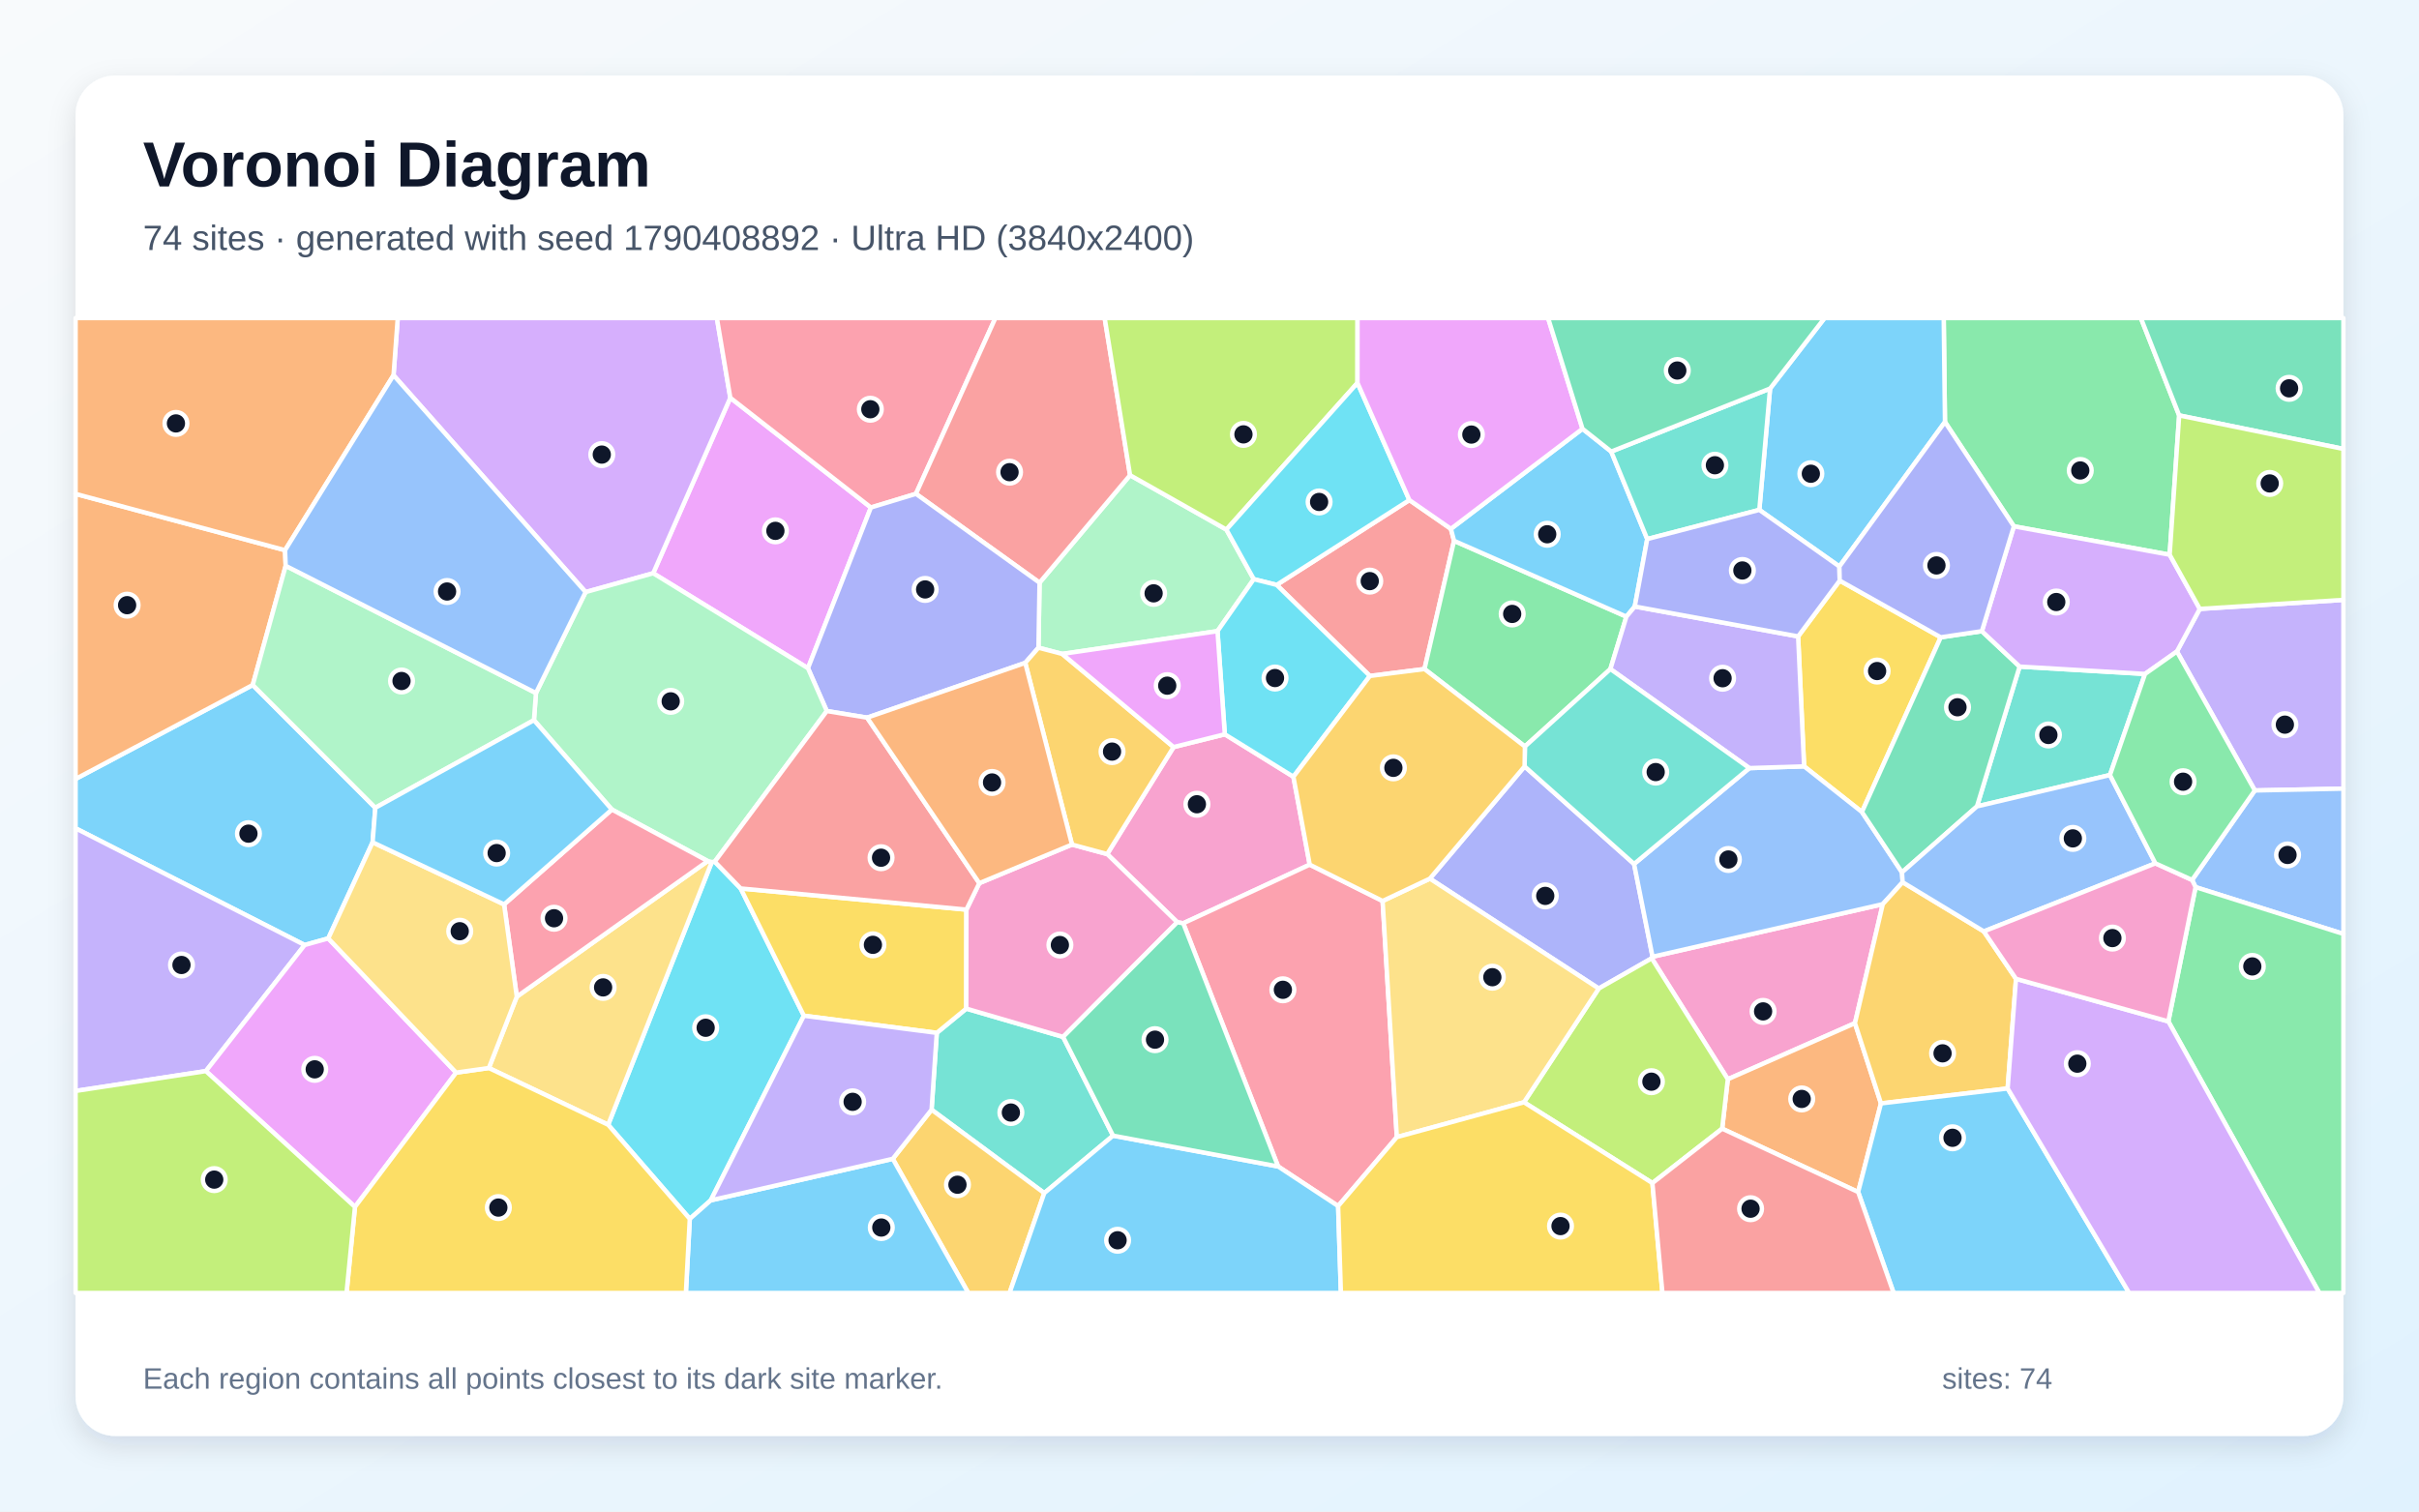
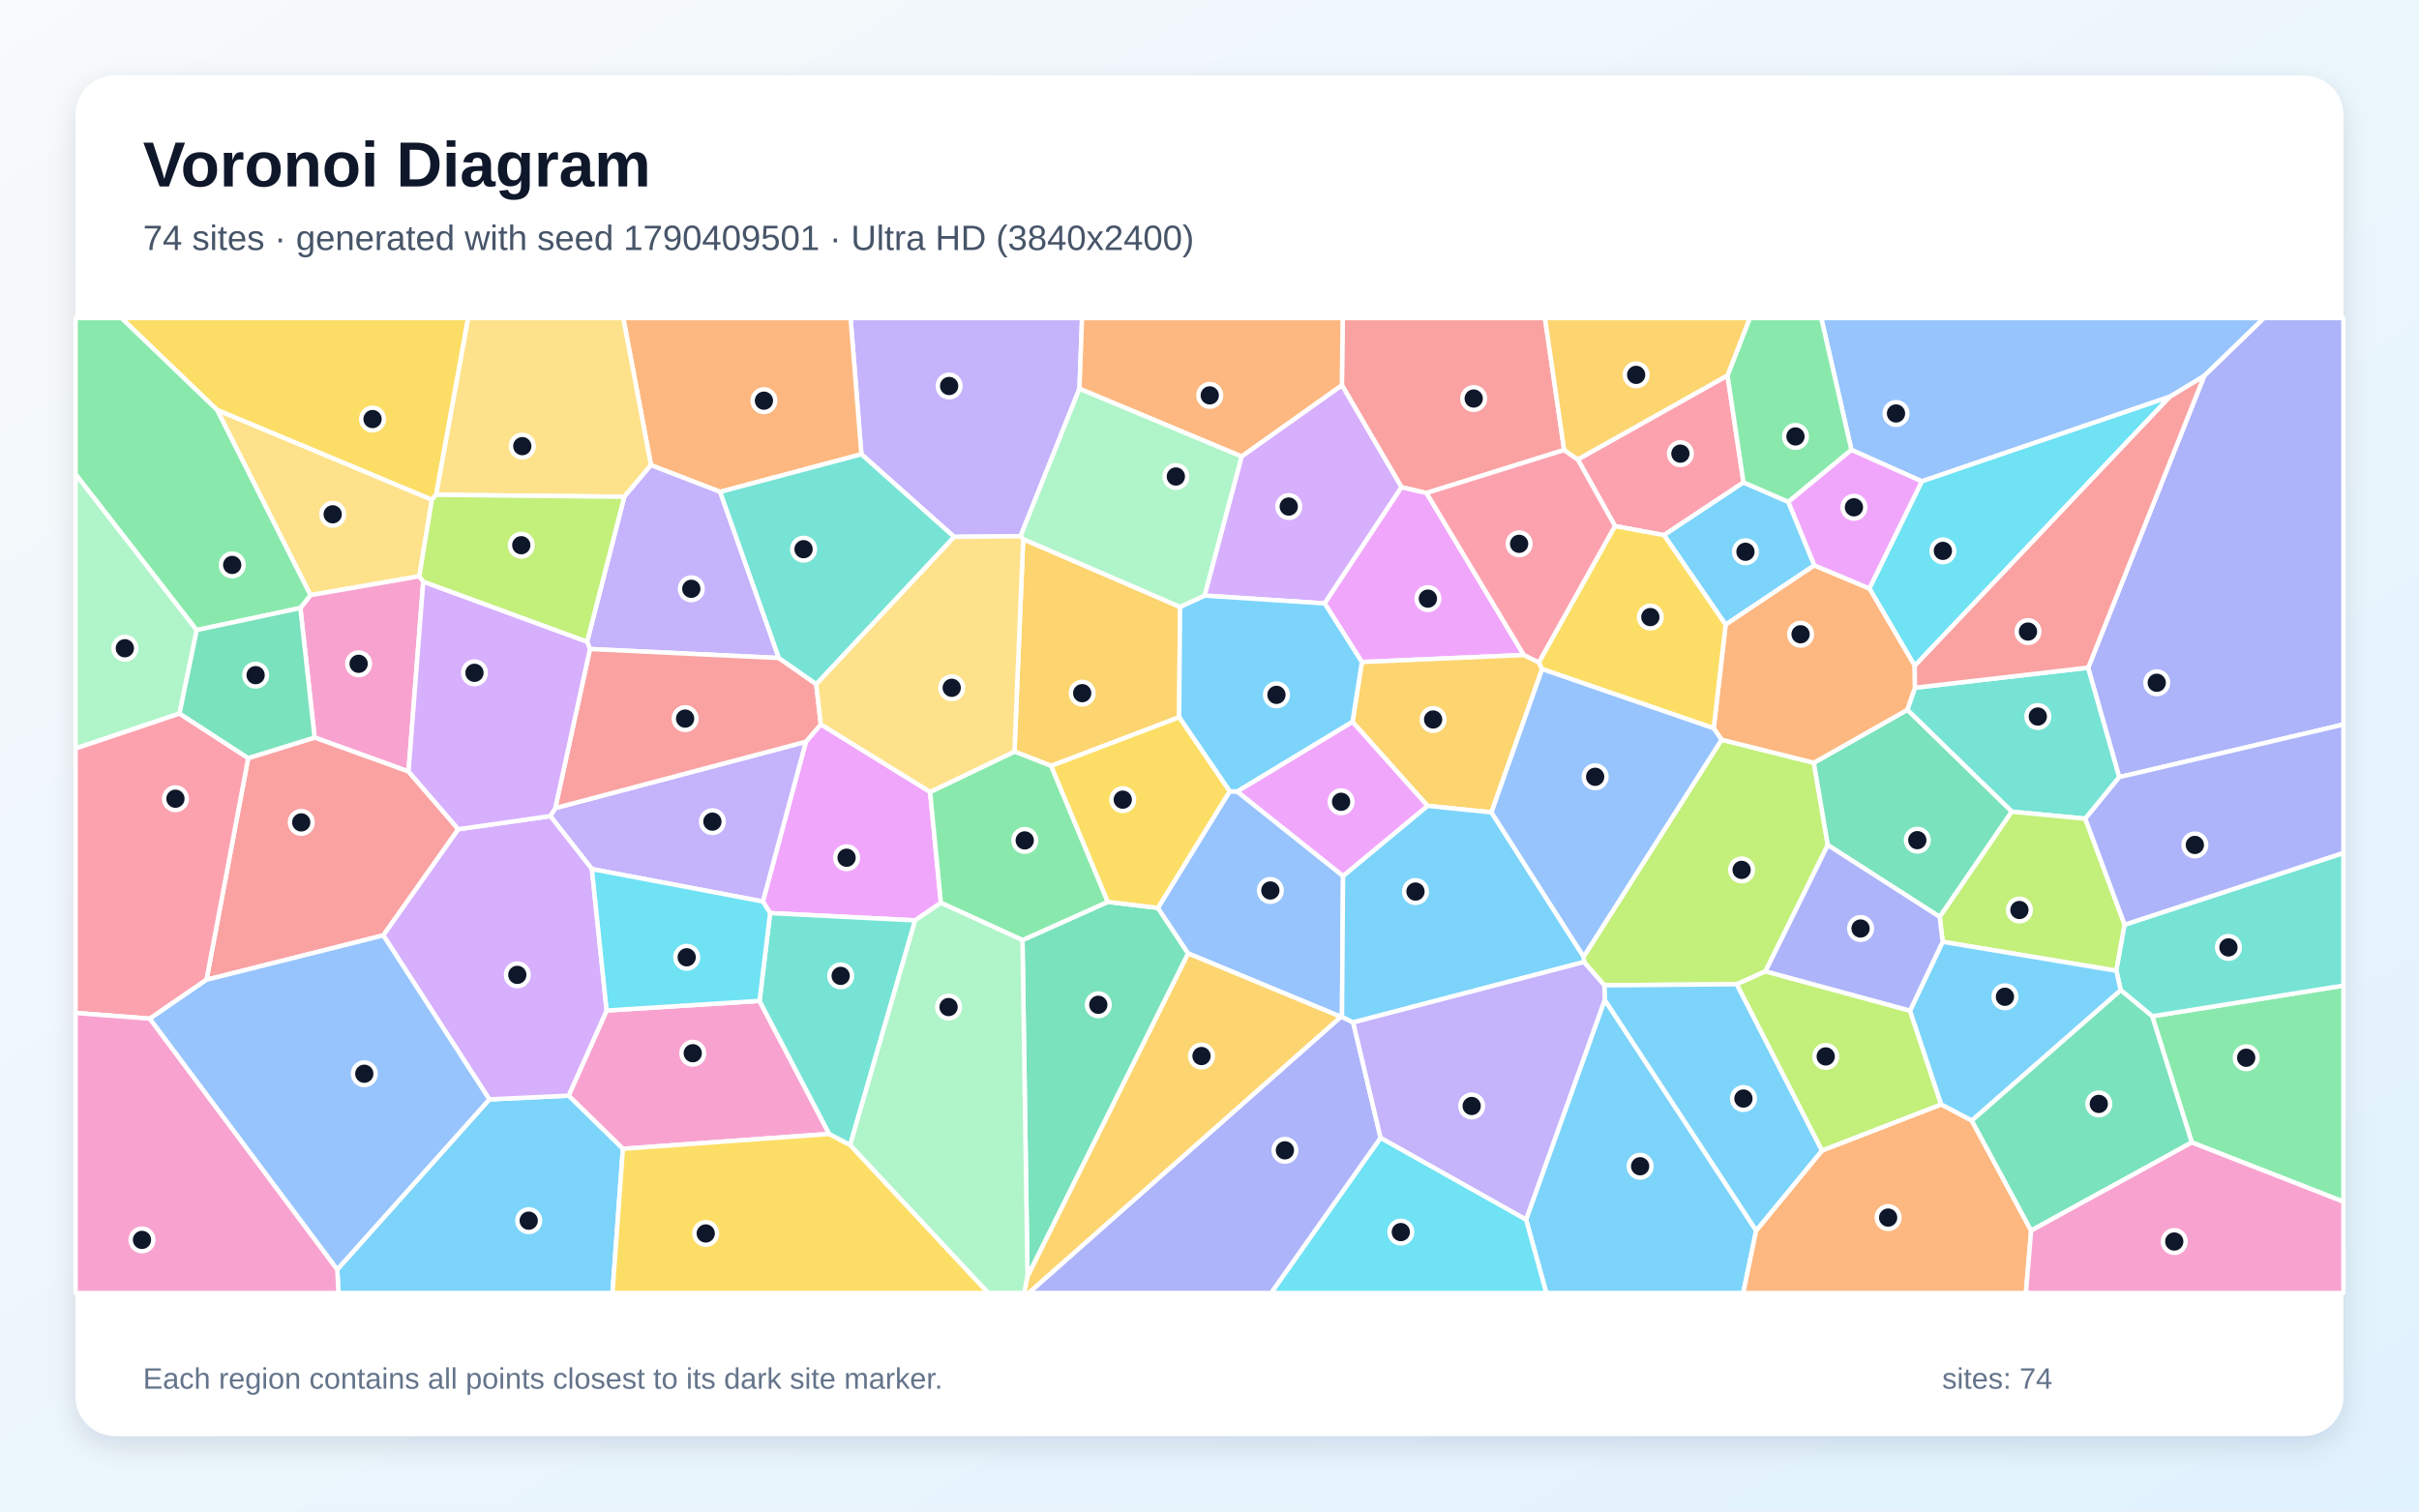
<svg xmlns="http://www.w3.org/2000/svg" width="3840" height="2400" viewBox="0 0 3840 2400" role="img" aria-labelledby="title description">
  <defs>
    <linearGradient id="background" x1="0" y1="0" x2="1" y2="1">
      <stop stop-color="#F8FAFC" />
      <stop offset="1" stop-color="#E0F2FE" />
    </linearGradient>
    <filter id="shadow" x="-5%" y="-5%" width="110%" height="110%">
      <feDropShadow dx="0" dy="15" stdDeviation="22" flood-color="#0F172A" flood-opacity=".12" />
    </filter>
  </defs>
  <rect width="3840" height="2400" fill="url(#background)" />
  <rect x="120" y="120" width="3600" height="2160" rx="63" fill="#FFFFFF" filter="url(#shadow)" />
  <g font-family="Arial, sans-serif">
    <text x="227" y="296" font-size="101" font-weight="700" fill="#0F172A">Voronoi Diagram</text>
-     <text x="227" y="397" font-size="56" fill="#475569">74 sites · generated with seed 1790408892 · Ultra HD (3840x2400)</text>
+     <text x="227" y="397" font-size="56" fill="#475569">74 sites · generated with seed 1790409501 · Ultra HD (3840x2400)</text>
  </g>
  <g stroke="#FFFFFF" stroke-width="7" stroke-linejoin="round">
-     <polygon points="595.8,1282.6 591.5,1337.4 521.1,1490.0 483.6,1500.5 120.0,1315.2 120.0,1236.8 401.2,1087.6" fill="#38BDF8" fill-opacity="0.65" />
-     <polygon points="3579.4,1255.1 3455.7,1034.4 3492.0,966.8 3720.0,952.5 3720.0,1252.2" fill="#A78BFA" fill-opacity="0.65" />
-     <polygon points="2622.0,1521.6 2623.3,1519.1 2988.8,1435.6 2944.6,1624.6 2742.8,1713.6" fill="#F472B6" fill-opacity="0.65" />
-     <polygon points="2733.8,1792.1 2742.8,1713.6 2944.6,1624.6 2985.9,1752.0 2949.7,1892.7" fill="#FB923C" fill-opacity="0.65" />
-     <polygon points="3080.8,1011.9 2955.7,1289.3 2863.9,1216.8 2854.4,1010.5 2920.4,921.9" fill="#FACC15" fill-opacity="0.65" />
-     <polygon points="3444.2,880.8 3196.9,835.7 3087.5,670.0 3085.5,505.0 3398.5,505.0 3459.3,659.6" fill="#4ADE80" fill-opacity="0.65" />
-     <polygon points="1766.9,1803.2 1657.7,1894.4 1478.8,1762.0 1487.1,1640.0 1533.9,1601.5 1687.6,1646.4" fill="#2DD4BF" fill-opacity="0.65" />
-     <polygon points="3485.3,1408.6 3479.8,1397.2 3579.4,1255.1 3720.0,1252.2 3720.0,1482.9" fill="#60A5FA" fill-opacity="0.65" />
-     <polygon points="1382.5,805.8 1282.6,1061.0 1036.9,910.2 1159.3,631.6" fill="#E879F9" fill-opacity="0.65" />
-     <polygon points="3459.3,659.6 3398.5,505.0 3720.0,505.0 3720.0,712.8" fill="#34D399" fill-opacity="0.65" />
-     <polygon points="2174.6,1073.3 2026.6,928.7 2237.3,794.0 2303.2,839.7 2308.2,858.7 2261.3,1062.3" fill="#F87171" fill-opacity="0.65" />
-     <polygon points="2537.9,1569.6 2269.8,1395.1 2420.2,1216.9 2594.0,1371.8 2623.3,1519.1 2622.0,1521.6" fill="#818CF8" fill-opacity="0.65" />
-     <polygon points="1417.2,1840.0 1478.8,1762.0 1657.7,1894.4 1602.6,2053.0 1537.1,2053.0" fill="#FBBF24" fill-opacity="0.65" />
-     <polygon points="2623.1,1878.5 2419.2,1750.2 2537.9,1569.6 2622.0,1521.6 2742.8,1713.6 2733.8,1792.1" fill="#A3E635" fill-opacity="0.65" />
-     <polygon points="1159.3,631.6 1036.9,910.2 929.6,940.1 624.7,595.8 631.4,505.0 1138.0,505.0" fill="#C084FC" fill-opacity="0.65" />
-     <polygon points="1454.0,784.1 1382.5,805.8 1159.3,631.6 1138.0,505.0 1580.1,505.0" fill="#FB7185" fill-opacity="0.65" />
-     <polygon points="965.4,1785.9 1129.9,1368.7 1134.6,1368.2 1175.8,1410.7 1276.1,1612.8 1128.3,1905.9 1095.0,1935.3" fill="#22D3EE" fill-opacity="0.65" />
-     <polygon points="1932.7,1002.1 1686.2,1038.3 1648.5,1028.4 1650.2,925.2 1793.9,754.5 1946.8,840.9 1990.3,919.6" fill="#86EFAC" fill-opacity="0.65" />
-     <polygon points="776.0,1695.8 820.4,1582.5 1123.5,1367.2 1129.9,1368.7 965.4,1785.9" fill="#FCD34D" fill-opacity="0.65" />
-     <polygon points="1095.0,1935.3 1128.3,1905.9 1417.2,1840.0 1537.1,2053.0 1088.8,2053.0" fill="#38BDF8" fill-opacity="0.65" />
-     <polygon points="3087.5,670.0 2919.9,899.5 2792.8,809.6 2809.9,616.9 2896.4,505.0 3085.5,505.0" fill="#38BDF8" fill-opacity="0.65" />
-     <polygon points="326.8,1700.7 120.0,1732.2 120.0,1315.2 483.6,1500.5" fill="#A78BFA" fill-opacity="0.65" />
-     <polygon points="1944.3,1165.9 2053.2,1233.3 2079.1,1372.9 1878.3,1466.0 1868.8,1464.3 1757.6,1356.1 1863.0,1186.2" fill="#F472B6" fill-opacity="0.65" />
-     <polygon points="452.5,873.6 453.5,898.4 401.2,1087.6 120.0,1236.8 120.0,784.2" fill="#FB923C" fill-opacity="0.65" />
-     <polygon points="1276.1,1612.8 1175.8,1410.7 1534.1,1444.3 1533.9,1601.5 1487.1,1640.0" fill="#FACC15" fill-opacity="0.65" />
-     <polygon points="2581.8,979.1 2556.4,1062.3 2420.7,1185.3 2261.3,1062.3 2308.2,858.7" fill="#4ADE80" fill-opacity="0.65" />
-     <polygon points="3349.4,1230.6 3138.3,1280.4 3206.0,1058.4 3405.1,1070.1" fill="#2DD4BF" fill-opacity="0.65" />
-     <polygon points="2594.0,1371.8 2777.0,1219.6 2863.9,1216.8 2955.7,1289.3 3019.3,1385.1 3020.3,1400.8 2988.8,1435.6 2623.3,1519.1" fill="#60A5FA" fill-opacity="0.65" />
-     <polygon points="326.8,1700.7 483.6,1500.5 521.1,1490.0 724.1,1703.1 563.5,1916.3" fill="#E879F9" fill-opacity="0.65" />
-     <polygon points="3146.1,1002.2 3206.0,1058.4 3138.3,1280.4 3019.3,1385.1 2955.7,1289.3 3080.8,1011.9" fill="#34D399" fill-opacity="0.65" />
-     <polygon points="1793.9,754.5 1650.2,925.2 1454.0,784.1 1580.1,505.0 1753.6,505.0" fill="#F87171" fill-opacity="0.65" />
-     <polygon points="1454.0,784.1 1650.2,925.2 1648.5,1028.4 1627.5,1052.5 1376.5,1139.5 1312.5,1129.0 1282.6,1061.0 1382.5,805.8" fill="#818CF8" fill-opacity="0.65" />
-     <polygon points="3149.2,1478.9 3200.3,1554.2 3187.0,1728.3 2985.9,1752.0 2944.6,1624.6 2988.8,1435.6 3020.3,1400.8" fill="#FBBF24" fill-opacity="0.65" />
-     <polygon points="2154.9,608.0 1946.8,840.9 1793.9,754.5 1753.6,505.0 2155.0,505.0" fill="#A3E635" fill-opacity="0.65" />
-     <polygon points="3405.1,1070.1 3206.0,1058.4 3146.1,1002.2 3196.9,835.7 3444.2,880.8 3492.0,966.8 3455.7,1034.4" fill="#C084FC" fill-opacity="0.65" />
-     <polygon points="2124.2,1915.0 2028.9,1852.1 1878.3,1466.0 2079.1,1372.9 2194.8,1430.6 2217.4,1805.5" fill="#FB7185" fill-opacity="0.65" />
-     <polygon points="2237.3,794.0 2026.6,928.7 1990.3,919.6 1946.8,840.9 2154.9,608.0" fill="#22D3EE" fill-opacity="0.65" />
-     <polygon points="847.6,1143.5 850.8,1100.4 929.6,940.1 1036.9,910.2 1282.6,1061.0 1312.5,1129.0 1134.6,1368.2 1129.9,1368.7 1123.5,1367.2 971.3,1285.4" fill="#86EFAC" fill-opacity="0.65" />
-     <polygon points="2217.4,1805.5 2194.8,1430.6 2269.8,1395.1 2537.9,1569.6 2419.2,1750.2" fill="#FCD34D" fill-opacity="0.65" />
-     <polygon points="2949.7,1892.7 2985.9,1752.0 3187.0,1728.3 3379.9,2053.0 3006.0,2053.0" fill="#38BDF8" fill-opacity="0.65" />
-     <polygon points="2512.1,680.8 2557.7,717.0 2614.9,855.9 2595.1,963.0 2581.8,979.1 2308.2,858.7 2303.2,839.7" fill="#38BDF8" fill-opacity="0.65" />
-     <polygon points="2556.4,1062.3 2581.8,979.1 2595.1,963.0 2854.4,1010.5 2863.9,1216.8 2777.0,1219.6" fill="#A78BFA" fill-opacity="0.65" />
-     <polygon points="1554.6,1402.3 1701.7,1341.0 1757.6,1356.1 1868.8,1464.3 1687.6,1646.4 1533.9,1601.5 1534.1,1444.3" fill="#F472B6" fill-opacity="0.65" />
-     <polygon points="624.7,595.8 452.5,873.6 120.0,784.2 120.0,505.0 631.4,505.0" fill="#FB923C" fill-opacity="0.65" />
-     <polygon points="563.5,1916.3 724.1,1703.1 776.0,1695.8 965.4,1785.9 1095.0,1935.3 1088.8,2053.0 550.1,2053.0" fill="#FACC15" fill-opacity="0.65" />
-     <polygon points="3442.1,1621.8 3485.3,1408.6 3720.0,1482.9 3720.0,2053.0 3681.8,2053.0" fill="#4ADE80" fill-opacity="0.65" />
-     <polygon points="2809.9,616.9 2792.8,809.6 2614.9,855.9 2557.7,717.0" fill="#2DD4BF" fill-opacity="0.65" />
-     <polygon points="3421.5,1370.8 3149.2,1478.9 3020.3,1400.8 3019.3,1385.1 3138.3,1280.4 3349.4,1230.6" fill="#60A5FA" fill-opacity="0.65" />
-     <polygon points="2512.1,680.8 2303.2,839.7 2237.3,794.0 2154.9,608.0 2155.0,505.0 2457.5,505.0" fill="#E879F9" fill-opacity="0.65" />
-     <polygon points="2809.9,616.9 2557.7,717.0 2512.1,680.8 2457.5,505.0 2896.4,505.0" fill="#34D399" fill-opacity="0.65" />
-     <polygon points="1312.5,1129.0 1376.5,1139.5 1554.6,1402.3 1534.1,1444.3 1175.8,1410.7 1134.6,1368.2" fill="#F87171" fill-opacity="0.65" />
-     <polygon points="2595.1,963.0 2614.9,855.9 2792.8,809.6 2919.9,899.5 2920.4,921.9 2854.4,1010.5" fill="#818CF8" fill-opacity="0.65" />
-     <polygon points="1863.0,1186.2 1757.6,1356.1 1701.7,1341.0 1627.5,1052.5 1648.5,1028.4 1686.2,1038.3" fill="#FBBF24" fill-opacity="0.65" />
-     <polygon points="3492.0,966.8 3444.2,880.8 3459.3,659.6 3720.0,712.8 3720.0,952.5" fill="#A3E635" fill-opacity="0.65" />
-     <polygon points="3187.0,1728.3 3200.3,1554.2 3442.1,1621.8 3681.8,2053.0 3379.9,2053.0" fill="#C084FC" fill-opacity="0.65" />
-     <polygon points="800.2,1436.0 971.3,1285.4 1123.5,1367.2 820.4,1582.5" fill="#FB7185" fill-opacity="0.65" />
-     <polygon points="2053.2,1233.3 1944.3,1165.9 1932.7,1002.1 1990.3,919.6 2026.6,928.7 2174.6,1073.3" fill="#22D3EE" fill-opacity="0.65" />
-     <polygon points="453.5,898.4 850.8,1100.4 847.6,1143.5 595.8,1282.6 401.2,1087.6" fill="#86EFAC" fill-opacity="0.65" />
-     <polygon points="724.1,1703.1 521.1,1490.0 591.5,1337.4 800.2,1436.0 820.4,1582.5 776.0,1695.8" fill="#FCD34D" fill-opacity="0.65" />
-     <polygon points="1657.7,1894.4 1766.9,1803.2 2028.9,1852.1 2124.2,1915.0 2128.6,2053.0 1602.6,2053.0" fill="#38BDF8" fill-opacity="0.65" />
-     <polygon points="847.6,1143.5 971.3,1285.4 800.2,1436.0 591.5,1337.4 595.8,1282.6" fill="#38BDF8" fill-opacity="0.65" />
-     <polygon points="1128.3,1905.9 1276.1,1612.8 1487.1,1640.0 1478.8,1762.0 1417.2,1840.0" fill="#A78BFA" fill-opacity="0.65" />
-     <polygon points="3442.1,1621.8 3200.3,1554.2 3149.2,1478.9 3421.5,1370.8 3479.8,1397.2 3485.3,1408.6" fill="#F472B6" fill-opacity="0.65" />
-     <polygon points="1376.5,1139.5 1627.5,1052.5 1701.7,1341.0 1554.6,1402.3" fill="#FB923C" fill-opacity="0.65" />
-     <polygon points="2124.2,1915.0 2217.4,1805.5 2419.2,1750.2 2623.1,1878.5 2639.0,2053.0 2128.6,2053.0" fill="#FACC15" fill-opacity="0.65" />
-     <polygon points="3479.8,1397.2 3421.5,1370.8 3349.4,1230.6 3405.1,1070.1 3455.7,1034.4 3579.4,1255.1" fill="#4ADE80" fill-opacity="0.65" />
-     <polygon points="2777.0,1219.6 2594.0,1371.8 2420.2,1216.9 2420.7,1185.3 2556.4,1062.3" fill="#2DD4BF" fill-opacity="0.65" />
-     <polygon points="624.7,595.8 929.6,940.1 850.8,1100.4 453.5,898.4 452.5,873.6" fill="#60A5FA" fill-opacity="0.65" />
-     <polygon points="1944.3,1165.9 1863.0,1186.2 1686.2,1038.3 1932.7,1002.1" fill="#E879F9" fill-opacity="0.65" />
-     <polygon points="1766.9,1803.2 1687.6,1646.4 1868.8,1464.3 1878.3,1466.0 2028.9,1852.1" fill="#34D399" fill-opacity="0.65" />
-     <polygon points="2623.1,1878.5 2733.8,1792.1 2949.7,1892.7 3006.0,2053.0 2639.0,2053.0" fill="#F87171" fill-opacity="0.65" />
-     <polygon points="3146.1,1002.2 3080.8,1011.9 2920.4,921.9 2919.9,899.5 3087.5,670.0 3196.9,835.7" fill="#818CF8" fill-opacity="0.65" />
-     <polygon points="2420.7,1185.3 2420.2,1216.9 2269.8,1395.1 2194.8,1430.6 2079.1,1372.9 2053.2,1233.3 2174.6,1073.3 2261.3,1062.3" fill="#FBBF24" fill-opacity="0.65" />
-     <polygon points="120.0,1732.2 326.8,1700.7 563.5,1916.3 550.1,2053.0 120.0,2053.0" fill="#A3E635" fill-opacity="0.65" />
+     <polygon points="2422.5,1936.3 2547.4,1587.5 2787.8,1953.8 2767.3,2053.0 2454.6,2053.0" fill="#38BDF8" fill-opacity="0.65" />
+     <polygon points="1713.6,617.0 1620.0,851.5 1514.5,852.4 1367.4,721.3 1350.2,505.0 1717.7,505.0" fill="#A78BFA" fill-opacity="0.65" />
+     <polygon points="1205.7,1589.2 1316.3,1800.5 988.8,1824.1 902.6,1739.7 963.0,1604.5" fill="#F472B6" fill-opacity="0.65" />
+     <polygon points="2787.8,1953.8 2892.3,1826.8 3081.5,1753.5 3130.0,1779.1 3224.3,1953.9 3216.0,2053.0 2767.3,2053.0" fill="#FB923C" fill-opacity="0.65" />
+     <polygon points="692.4,785.6 685.6,793.6 344.6,651.0 192.8,505.0 743.2,505.0" fill="#FACC15" fill-opacity="0.65" />
+     <polygon points="3479.3,1814.0 3416.5,1613.6 3720.0,1564.9 3720.0,1908.1" fill="#4ADE80" fill-opacity="0.65" />
+     <polygon points="3039.9,1091.9 3314.9,1060.1 3364.3,1233.9 3310.3,1299.9 3193.6,1288.8 3027.7,1127.1" fill="#2DD4BF" fill-opacity="0.65" />
+     <polygon points="3499.0,597.0 3444.6,629.9 3050.7,764.3 2939.0,714.3 2891.1,505.0 3594.0,505.0" fill="#60A5FA" fill-opacity="0.65" />
+     <polygon points="1303.0,1150.1 1476.5,1257.4 1493.6,1433.5 1452.7,1461.4 1222.5,1449.8 1211.0,1431.4 1279.3,1177.7" fill="#E879F9" fill-opacity="0.65" />
+     <polygon points="1631.1,2027.1 1623.1,1492.7 1758.6,1432.0 1838.1,1441.5 1886.2,1513.9" fill="#34D399" fill-opacity="0.65" />
+     <polygon points="2483.0,714.5 2264.5,782.8 2224.8,773.7 2130.1,611.6 2131.4,505.0 2452.5,505.0" fill="#F87171" fill-opacity="0.65" />
+     <polygon points="3364.3,1233.9 3314.9,1060.1 3499.0,597.0 3594.0,505.0 3720.0,505.0 3720.0,1150.4" fill="#818CF8" fill-opacity="0.65" />
+     <polygon points="1624.2,856.0 1873.3,963.6 1871.8,1138.9 1668.7,1216.1 1610.4,1193.4" fill="#FBBF24" fill-opacity="0.65" />
+     <polygon points="2514.4,1527.5 2513.9,1519.0 2732.9,1174.5 2879.4,1211.1 2901.5,1341.8 2802.6,1542.3 2757.1,1562.8 2546.8,1564.5" fill="#A3E635" fill-opacity="0.65" />
+     <polygon points="2102.8,958.1 1912.1,945.7 1971.0,724.6 2130.1,611.6 2224.8,773.7" fill="#C084FC" fill-opacity="0.65" />
+     <polygon points="2742.3,596.1 2767.7,766.0 2641.5,849.7 2563.8,835.4 2504.6,729.5" fill="#FB7185" fill-opacity="0.65" />
+     <polygon points="2191.6,1806.5 2422.5,1936.3 2454.6,2053.0 2017.7,2053.0" fill="#22D3EE" fill-opacity="0.65" />
+     <polygon points="312.3,1000.4 285.0,1133.0 120.0,1188.5 120.0,752.7" fill="#86EFAC" fill-opacity="0.65" />
+     <polygon points="665.7,915.0 492.8,945.0 344.6,651.0 685.6,793.6" fill="#FCD34D" fill-opacity="0.65" />
+     <polygon points="2838.9,796.9 2880.2,897.7 2739.3,991.9 2641.5,849.7 2767.7,766.0" fill="#38BDF8" fill-opacity="0.65" />
+     <polygon points="535.4,2015.6 776.8,1745.6 902.6,1739.7 988.8,1824.1 972.3,2053.0 537.3,2053.0" fill="#38BDF8" fill-opacity="0.65" />
+     <polygon points="881.5,1283.1 1279.3,1177.7 1211.0,1431.4 939.6,1379.9 873.6,1295.8" fill="#A78BFA" fill-opacity="0.65" />
+     <polygon points="671.9,923.5 648.5,1225.0 499.4,1171.1 476.8,965.4 492.8,945.0 665.7,915.0" fill="#F472B6" fill-opacity="0.65" />
+     <polygon points="1143.2,781.0 1033.4,738.6 989.4,505.0 1350.2,505.0 1367.4,721.3" fill="#FB923C" fill-opacity="0.65" />
+     <polygon points="988.8,1824.1 1316.3,1800.5 1349.6,1818.0 1568.9,2053.0 972.3,2053.0" fill="#FACC15" fill-opacity="0.65" />
+     <polygon points="1610.4,1193.4 1668.7,1216.1 1758.6,1432.0 1623.1,1492.7 1493.6,1433.5 1476.5,1257.4" fill="#4ADE80" fill-opacity="0.65" />
+     <polygon points="1349.6,1818.0 1316.3,1800.5 1205.7,1589.2 1222.5,1449.8 1452.7,1461.4" fill="#2DD4BF" fill-opacity="0.65" />
+     <polygon points="2132.0,1390.8 2130.3,1614.4 2128.5,1614.5 1886.2,1513.9 1838.1,1441.5 1952.0,1256.4 1964.1,1256.8" fill="#60A5FA" fill-opacity="0.65" />
+     <polygon points="2419.0,1040.0 2161.9,1051.2 2102.8,958.1 2224.8,773.7 2264.5,782.8" fill="#E879F9" fill-opacity="0.65" />
+     <polygon points="2901.5,1341.8 2879.4,1211.1 3027.7,1127.1 3193.6,1288.8 3079.2,1455.9" fill="#34D399" fill-opacity="0.65" />
+     <polygon points="727.6,1316.6 608.5,1485.2 327.8,1555.7 394.0,1203.7 499.4,1171.1 648.5,1225.0" fill="#F87171" fill-opacity="0.65" />
+     <polygon points="2128.5,1614.5 2130.3,1614.4 2148.1,1623.4 2191.6,1806.5 2017.7,2053.0 1632.9,2053.0" fill="#818CF8" fill-opacity="0.65" />
+     <polygon points="2367.6,1289.9 2266.1,1279.5 2147.0,1146.2 2161.9,1051.2 2419.0,1040.0 2443.0,1051.8 2448.0,1062.4" fill="#FBBF24" fill-opacity="0.65" />
+     <polygon points="3083.8,1495.4 3079.2,1455.9 3193.6,1288.8 3310.3,1299.9 3372.7,1468.2 3359.6,1541.4" fill="#A3E635" fill-opacity="0.65" />
+     <polygon points="776.8,1745.6 608.5,1485.2 727.6,1316.6 873.6,1295.8 939.6,1379.9 963.0,1604.5 902.6,1739.7" fill="#C084FC" fill-opacity="0.65" />
+     <polygon points="394.0,1203.7 327.8,1555.7 237.9,1617.4 120.0,1608.4 120.0,1188.5 285.0,1133.0" fill="#FB7185" fill-opacity="0.65" />
+     <polygon points="3039.5,1057.2 2967.5,934.4 3050.7,764.3 3444.6,629.9" fill="#22D3EE" fill-opacity="0.65" />
+     <polygon points="1349.6,1818.0 1452.7,1461.4 1493.6,1433.5 1623.1,1492.7 1631.1,2027.1 1626.1,2053.0 1568.9,2053.0" fill="#86EFAC" fill-opacity="0.65" />
+     <polygon points="1033.4,738.6 991.0,788.8 692.4,785.6 743.2,505.0 989.4,505.0" fill="#FCD34D" fill-opacity="0.65" />
+     <polygon points="2161.9,1051.2 2147.0,1146.2 1964.1,1256.8 1952.0,1256.4 1871.8,1138.9 1873.3,963.6 1912.1,945.7 2102.8,958.1" fill="#38BDF8" fill-opacity="0.65" />
+     <polygon points="2546.8,1564.5 2757.1,1562.8 2892.3,1826.8 2787.8,1953.8 2547.4,1587.5" fill="#38BDF8" fill-opacity="0.65" />
+     <polygon points="1236.4,1044.8 936.5,1030.5 932.0,1018.9 991.0,788.8 1033.4,738.6 1143.2,781.0" fill="#A78BFA" fill-opacity="0.65" />
+     <polygon points="120.0,1608.4 237.9,1617.4 535.4,2015.6 537.3,2053.0 120.0,2053.0" fill="#F472B6" fill-opacity="0.65" />
+     <polygon points="2879.4,1211.1 2732.9,1174.5 2720.4,1156.4 2739.3,991.9 2880.2,897.7 2967.5,934.4 3039.5,1057.2 3039.9,1091.9 3027.7,1127.1" fill="#FB923C" fill-opacity="0.65" />
+     <polygon points="1952.0,1256.4 1838.1,1441.5 1758.6,1432.0 1668.7,1216.1 1871.8,1138.9" fill="#FACC15" fill-opacity="0.65" />
+     <polygon points="2939.0,714.3 2838.9,796.9 2767.7,766.0 2742.3,596.1 2777.6,505.0 2891.1,505.0" fill="#4ADE80" fill-opacity="0.65" />
+     <polygon points="3416.5,1613.6 3366.4,1572.1 3359.6,1541.4 3372.7,1468.2 3720.0,1354.3 3720.0,1564.9" fill="#2DD4BF" fill-opacity="0.65" />
+     <polygon points="237.9,1617.4 327.8,1555.7 608.5,1485.2 776.8,1745.6 535.4,2015.6" fill="#60A5FA" fill-opacity="0.65" />
+     <polygon points="2967.5,934.4 2880.2,897.7 2838.9,796.9 2939.0,714.3 3050.7,764.3" fill="#E879F9" fill-opacity="0.65" />
+     <polygon points="3224.3,1953.9 3130.0,1779.1 3366.4,1572.1 3416.5,1613.6 3479.3,1814.0" fill="#34D399" fill-opacity="0.65" />
+     <polygon points="936.5,1030.5 1236.4,1044.8 1295.7,1086.2 1303.0,1150.1 1279.3,1177.7 881.5,1283.1" fill="#F87171" fill-opacity="0.65" />
+     <polygon points="3372.7,1468.2 3310.3,1299.9 3364.3,1233.9 3720.0,1150.4 3720.0,1354.3" fill="#818CF8" fill-opacity="0.65" />
+     <polygon points="1631.1,2027.1 1886.2,1513.9 2128.5,1614.5 1632.9,2053.0 1626.1,2053.0" fill="#FBBF24" fill-opacity="0.65" />
+     <polygon points="2757.1,1562.8 2802.6,1542.3 3032.0,1604.7 3081.5,1753.5 2892.3,1826.8" fill="#A3E635" fill-opacity="0.65" />
+     <polygon points="932.0,1018.9 936.5,1030.5 881.5,1283.1 873.6,1295.8 727.6,1316.6 648.5,1225.0 671.9,923.5" fill="#C084FC" fill-opacity="0.65" />
+     <polygon points="2443.0,1051.8 2419.0,1040.0 2264.5,782.8 2483.0,714.5 2504.6,729.5 2563.8,835.4" fill="#FB7185" fill-opacity="0.65" />
+     <polygon points="939.6,1379.9 1211.0,1431.4 1222.5,1449.8 1205.7,1589.2 963.0,1604.5" fill="#22D3EE" fill-opacity="0.65" />
+     <polygon points="1971.0,724.6 1912.1,945.7 1873.3,963.6 1624.2,856.0 1620.0,851.5 1713.6,617.0" fill="#86EFAC" fill-opacity="0.65" />
+     <polygon points="1624.2,856.0 1610.4,1193.4 1476.5,1257.4 1303.0,1150.1 1295.7,1086.2 1514.5,852.4 1620.0,851.5" fill="#FCD34D" fill-opacity="0.65" />
+     <polygon points="3032.0,1604.7 3083.8,1495.4 3359.6,1541.4 3366.4,1572.1 3130.0,1779.1 3081.5,1753.5" fill="#38BDF8" fill-opacity="0.65" />
+     <polygon points="2148.1,1623.4 2130.3,1614.4 2132.0,1390.8 2266.1,1279.5 2367.6,1289.9 2513.9,1519.0 2514.4,1527.5" fill="#38BDF8" fill-opacity="0.65" />
+     <polygon points="2191.6,1806.5 2148.1,1623.4 2514.4,1527.5 2546.8,1564.5 2547.4,1587.5 2422.5,1936.3" fill="#A78BFA" fill-opacity="0.65" />
+     <polygon points="3224.3,1953.9 3479.3,1814.0 3720.0,1908.1 3720.0,2053.0 3216.0,2053.0" fill="#F472B6" fill-opacity="0.65" />
+     <polygon points="2130.1,611.6 1971.0,724.6 1713.6,617.0 1717.7,505.0 2131.4,505.0" fill="#FB923C" fill-opacity="0.65" />
+     <polygon points="2448.0,1062.4 2443.0,1051.8 2563.8,835.4 2641.5,849.7 2739.3,991.9 2720.4,1156.4" fill="#FACC15" fill-opacity="0.65" />
+     <polygon points="344.6,651.0 492.8,945.0 476.8,965.4 312.3,1000.4 120.0,752.7 120.0,505.0 192.8,505.0" fill="#4ADE80" fill-opacity="0.65" />
+     <polygon points="1295.7,1086.2 1236.4,1044.8 1143.2,781.0 1367.4,721.3 1514.5,852.4" fill="#2DD4BF" fill-opacity="0.65" />
+     <polygon points="2367.6,1289.9 2448.0,1062.4 2720.4,1156.4 2732.9,1174.5 2513.9,1519.0" fill="#60A5FA" fill-opacity="0.65" />
+     <polygon points="2132.0,1390.8 1964.1,1256.8 2147.0,1146.2 2266.1,1279.5" fill="#E879F9" fill-opacity="0.65" />
+     <polygon points="476.8,965.4 499.4,1171.1 394.0,1203.7 285.0,1133.0 312.3,1000.4" fill="#34D399" fill-opacity="0.65" />
+     <polygon points="3314.9,1060.1 3039.9,1091.9 3039.5,1057.2 3444.6,629.9 3499.0,597.0" fill="#F87171" fill-opacity="0.65" />
+     <polygon points="3032.0,1604.7 2802.6,1542.3 2901.5,1341.8 3079.2,1455.9 3083.8,1495.4" fill="#818CF8" fill-opacity="0.65" />
+     <polygon points="2742.3,596.1 2504.6,729.5 2483.0,714.5 2452.5,505.0 2777.6,505.0" fill="#FBBF24" fill-opacity="0.65" />
+     <polygon points="991.0,788.8 932.0,1018.9 671.9,923.5 665.7,915.0 685.6,793.6 692.4,785.6" fill="#A3E635" fill-opacity="0.65" />
  </g>
  <g>
-     <circle cx="394.4" cy="1323.7" r="18" fill="#0F172A" stroke="#FFFFFF" stroke-width="7" />
-     <circle cx="3627.1" cy="1150.6" r="18" fill="#0F172A" stroke="#FFFFFF" stroke-width="7" />
-     <circle cx="2798.8" cy="1605.9" r="18" fill="#0F172A" stroke="#FFFFFF" stroke-width="7" />
-     <circle cx="2860.1" cy="1744.9" r="18" fill="#0F172A" stroke="#FFFFFF" stroke-width="7" />
-     <circle cx="2979.8" cy="1065.5" r="18" fill="#0F172A" stroke="#FFFFFF" stroke-width="7" />
-     <circle cx="3302.3" cy="747.0" r="18" fill="#0F172A" stroke="#FFFFFF" stroke-width="7" />
-     <circle cx="1604.7" cy="1766.5" r="18" fill="#0F172A" stroke="#FFFFFF" stroke-width="7" />
-     <circle cx="3631.3" cy="1357.5" r="18" fill="#0F172A" stroke="#FFFFFF" stroke-width="7" />
-     <circle cx="1230.9" cy="842.9" r="18" fill="#0F172A" stroke="#FFFFFF" stroke-width="7" />
-     <circle cx="3633.8" cy="616.6" r="18" fill="#0F172A" stroke="#FFFFFF" stroke-width="7" />
-     <circle cx="2174.4" cy="922.7" r="18" fill="#0F172A" stroke="#FFFFFF" stroke-width="7" />
-     <circle cx="2453.0" cy="1422.5" r="18" fill="#0F172A" stroke="#FFFFFF" stroke-width="7" />
-     <circle cx="1519.9" cy="1881.1" r="18" fill="#0F172A" stroke="#FFFFFF" stroke-width="7" />
-     <circle cx="2621.5" cy="1717.5" r="18" fill="#0F172A" stroke="#FFFFFF" stroke-width="7" />
-     <circle cx="955.3" cy="721.8" r="18" fill="#0F172A" stroke="#FFFFFF" stroke-width="7" />
-     <circle cx="1381.6" cy="649.8" r="18" fill="#0F172A" stroke="#FFFFFF" stroke-width="7" />
-     <circle cx="1120.2" cy="1631.9" r="18" fill="#0F172A" stroke="#FFFFFF" stroke-width="7" />
-     <circle cx="1831.3" cy="942.1" r="18" fill="#0F172A" stroke="#FFFFFF" stroke-width="7" />
-     <circle cx="957.4" cy="1567.8" r="18" fill="#0F172A" stroke="#FFFFFF" stroke-width="7" />
-     <circle cx="1399.0" cy="1949.1" r="18" fill="#0F172A" stroke="#FFFFFF" stroke-width="7" />
-     <circle cx="2874.6" cy="752.2" r="18" fill="#0F172A" stroke="#FFFFFF" stroke-width="7" />
-     <circle cx="288.1" cy="1532.2" r="18" fill="#0F172A" stroke="#FFFFFF" stroke-width="7" />
-     <circle cx="1900.0" cy="1277.0" r="18" fill="#0F172A" stroke="#FFFFFF" stroke-width="7" />
-     <circle cx="201.8" cy="960.9" r="18" fill="#0F172A" stroke="#FFFFFF" stroke-width="7" />
-     <circle cx="1385.7" cy="1500.2" r="18" fill="#0F172A" stroke="#FFFFFF" stroke-width="7" />
-     <circle cx="2400.5" cy="974.8" r="18" fill="#0F172A" stroke="#FFFFFF" stroke-width="7" />
-     <circle cx="3251.7" cy="1167.0" r="18" fill="#0F172A" stroke="#FFFFFF" stroke-width="7" />
-     <circle cx="2743.7" cy="1364.7" r="18" fill="#0F172A" stroke="#FFFFFF" stroke-width="7" />
-     <circle cx="499.6" cy="1697.9" r="18" fill="#0F172A" stroke="#FFFFFF" stroke-width="7" />
-     <circle cx="3107.4" cy="1123.0" r="18" fill="#0F172A" stroke="#FFFFFF" stroke-width="7" />
-     <circle cx="1602.6" cy="749.7" r="18" fill="#0F172A" stroke="#FFFFFF" stroke-width="7" />
-     <circle cx="1468.6" cy="935.9" r="18" fill="#0F172A" stroke="#FFFFFF" stroke-width="7" />
-     <circle cx="3083.7" cy="1672.5" r="18" fill="#0F172A" stroke="#FFFFFF" stroke-width="7" />
-     <circle cx="1973.9" cy="689.7" r="18" fill="#0F172A" stroke="#FFFFFF" stroke-width="7" />
-     <circle cx="3264.2" cy="955.9" r="18" fill="#0F172A" stroke="#FFFFFF" stroke-width="7" />
-     <circle cx="2036.5" cy="1571.6" r="18" fill="#0F172A" stroke="#FFFFFF" stroke-width="7" />
-     <circle cx="2094.0" cy="797.0" r="18" fill="#0F172A" stroke="#FFFFFF" stroke-width="7" />
-     <circle cx="1064.7" cy="1113.6" r="18" fill="#0F172A" stroke="#FFFFFF" stroke-width="7" />
-     <circle cx="2369.0" cy="1551.6" r="18" fill="#0F172A" stroke="#FFFFFF" stroke-width="7" />
-     <circle cx="3099.5" cy="1806.6" r="18" fill="#0F172A" stroke="#FFFFFF" stroke-width="7" />
-     <circle cx="2456.1" cy="848.3" r="18" fill="#0F172A" stroke="#FFFFFF" stroke-width="7" />
-     <circle cx="2734.5" cy="1076.9" r="18" fill="#0F172A" stroke="#FFFFFF" stroke-width="7" />
-     <circle cx="1682.5" cy="1500.5" r="18" fill="#0F172A" stroke="#FFFFFF" stroke-width="7" />
-     <circle cx="279.3" cy="672.3" r="18" fill="#0F172A" stroke="#FFFFFF" stroke-width="7" />
-     <circle cx="791.1" cy="1917.4" r="18" fill="#0F172A" stroke="#FFFFFF" stroke-width="7" />
-     <circle cx="3575.4" cy="1534.5" r="18" fill="#0F172A" stroke="#FFFFFF" stroke-width="7" />
-     <circle cx="2722.3" cy="738.7" r="18" fill="#0F172A" stroke="#FFFFFF" stroke-width="7" />
-     <circle cx="3290.5" cy="1331.2" r="18" fill="#0F172A" stroke="#FFFFFF" stroke-width="7" />
-     <circle cx="2335.7" cy="690.0" r="18" fill="#0F172A" stroke="#FFFFFF" stroke-width="7" />
-     <circle cx="2662.6" cy="588.3" r="18" fill="#0F172A" stroke="#FFFFFF" stroke-width="7" />
-     <circle cx="1398.6" cy="1361.9" r="18" fill="#0F172A" stroke="#FFFFFF" stroke-width="7" />
-     <circle cx="2765.9" cy="905.8" r="18" fill="#0F172A" stroke="#FFFFFF" stroke-width="7" />
-     <circle cx="1765.3" cy="1193.4" r="18" fill="#0F172A" stroke="#FFFFFF" stroke-width="7" />
-     <circle cx="3603.0" cy="767.6" r="18" fill="#0F172A" stroke="#FFFFFF" stroke-width="7" />
-     <circle cx="3297.6" cy="1688.9" r="18" fill="#0F172A" stroke="#FFFFFF" stroke-width="7" />
-     <circle cx="879.5" cy="1458.0" r="18" fill="#0F172A" stroke="#FFFFFF" stroke-width="7" />
-     <circle cx="2024.0" cy="1076.6" r="18" fill="#0F172A" stroke="#FFFFFF" stroke-width="7" />
-     <circle cx="637.4" cy="1081.3" r="18" fill="#0F172A" stroke="#FFFFFF" stroke-width="7" />
-     <circle cx="729.8" cy="1478.6" r="18" fill="#0F172A" stroke="#FFFFFF" stroke-width="7" />
-     <circle cx="1774.1" cy="1969.3" r="18" fill="#0F172A" stroke="#FFFFFF" stroke-width="7" />
-     <circle cx="788.4" cy="1354.5" r="18" fill="#0F172A" stroke="#FFFFFF" stroke-width="7" />
-     <circle cx="1353.5" cy="1749.5" r="18" fill="#0F172A" stroke="#FFFFFF" stroke-width="7" />
-     <circle cx="3353.3" cy="1489.5" r="18" fill="#0F172A" stroke="#FFFFFF" stroke-width="7" />
-     <circle cx="1574.8" cy="1242.4" r="18" fill="#0F172A" stroke="#FFFFFF" stroke-width="7" />
-     <circle cx="2477.2" cy="1946.8" r="18" fill="#0F172A" stroke="#FFFFFF" stroke-width="7" />
-     <circle cx="3465.5" cy="1241.2" r="18" fill="#0F172A" stroke="#FFFFFF" stroke-width="7" />
-     <circle cx="2628.3" cy="1225.9" r="18" fill="#0F172A" stroke="#FFFFFF" stroke-width="7" />
-     <circle cx="709.7" cy="939.2" r="18" fill="#0F172A" stroke="#FFFFFF" stroke-width="7" />
-     <circle cx="1852.9" cy="1088.7" r="18" fill="#0F172A" stroke="#FFFFFF" stroke-width="7" />
-     <circle cx="1833.5" cy="1650.8" r="18" fill="#0F172A" stroke="#FFFFFF" stroke-width="7" />
-     <circle cx="2778.9" cy="1919.2" r="18" fill="#0F172A" stroke="#FFFFFF" stroke-width="7" />
-     <circle cx="3074.0" cy="897.8" r="18" fill="#0F172A" stroke="#FFFFFF" stroke-width="7" />
-     <circle cx="2211.9" cy="1219.2" r="18" fill="#0F172A" stroke="#FFFFFF" stroke-width="7" />
-     <circle cx="340.1" cy="1873.0" r="18" fill="#0F172A" stroke="#FFFFFF" stroke-width="7" />
+     <circle cx="2603.6" cy="1851.8" r="18" fill="#0F172A" stroke="#FFFFFF" stroke-width="7" />
+     <circle cx="1506.7" cy="612.9" r="18" fill="#0F172A" stroke="#FFFFFF" stroke-width="7" />
+     <circle cx="1099.7" cy="1672.3" r="18" fill="#0F172A" stroke="#FFFFFF" stroke-width="7" />
+     <circle cx="2997.3" cy="1933.3" r="18" fill="#0F172A" stroke="#FFFFFF" stroke-width="7" />
+     <circle cx="591.4" cy="665.4" r="18" fill="#0F172A" stroke="#FFFFFF" stroke-width="7" />
+     <circle cx="3565.7" cy="1679.5" r="18" fill="#0F172A" stroke="#FFFFFF" stroke-width="7" />
+     <circle cx="3234.9" cy="1137.7" r="18" fill="#0F172A" stroke="#FFFFFF" stroke-width="7" />
+     <circle cx="3009.8" cy="656.5" r="18" fill="#0F172A" stroke="#FFFFFF" stroke-width="7" />
+     <circle cx="1343.9" cy="1361.9" r="18" fill="#0F172A" stroke="#FFFFFF" stroke-width="7" />
+     <circle cx="1743.5" cy="1595.4" r="18" fill="#0F172A" stroke="#FFFFFF" stroke-width="7" />
+     <circle cx="2339.4" cy="632.8" r="18" fill="#0F172A" stroke="#FFFFFF" stroke-width="7" />
+     <circle cx="3423.7" cy="1084.1" r="18" fill="#0F172A" stroke="#FFFFFF" stroke-width="7" />
+     <circle cx="1717.9" cy="1100.6" r="18" fill="#0F172A" stroke="#FFFFFF" stroke-width="7" />
+     <circle cx="2764.7" cy="1381.2" r="18" fill="#0F172A" stroke="#FFFFFF" stroke-width="7" />
+     <circle cx="2045.8" cy="804.3" r="18" fill="#0F172A" stroke="#FFFFFF" stroke-width="7" />
+     <circle cx="2667.5" cy="720.3" r="18" fill="#0F172A" stroke="#FFFFFF" stroke-width="7" />
+     <circle cx="2223.7" cy="1956.3" r="18" fill="#0F172A" stroke="#FFFFFF" stroke-width="7" />
+     <circle cx="198.2" cy="1029.3" r="18" fill="#0F172A" stroke="#FFFFFF" stroke-width="7" />
+     <circle cx="528.1" cy="816.6" r="18" fill="#0F172A" stroke="#FFFFFF" stroke-width="7" />
+     <circle cx="2770.8" cy="876.1" r="18" fill="#0F172A" stroke="#FFFFFF" stroke-width="7" />
+     <circle cx="839.3" cy="1938.2" r="18" fill="#0F172A" stroke="#FFFFFF" stroke-width="7" />
+     <circle cx="1130.9" cy="1304.6" r="18" fill="#0F172A" stroke="#FFFFFF" stroke-width="7" />
+     <circle cx="569.3" cy="1054.0" r="18" fill="#0F172A" stroke="#FFFFFF" stroke-width="7" />
+     <circle cx="1212.7" cy="636.2" r="18" fill="#0F172A" stroke="#FFFFFF" stroke-width="7" />
+     <circle cx="1120.3" cy="1958.5" r="18" fill="#0F172A" stroke="#FFFFFF" stroke-width="7" />
+     <circle cx="1626.7" cy="1334.4" r="18" fill="#0F172A" stroke="#FFFFFF" stroke-width="7" />
+     <circle cx="1334.5" cy="1549.5" r="18" fill="#0F172A" stroke="#FFFFFF" stroke-width="7" />
+     <circle cx="2016.6" cy="1413.9" r="18" fill="#0F172A" stroke="#FFFFFF" stroke-width="7" />
+     <circle cx="2266.7" cy="950.5" r="18" fill="#0F172A" stroke="#FFFFFF" stroke-width="7" />
+     <circle cx="3043.6" cy="1334.0" r="18" fill="#0F172A" stroke="#FFFFFF" stroke-width="7" />
+     <circle cx="478.2" cy="1305.8" r="18" fill="#0F172A" stroke="#FFFFFF" stroke-width="7" />
+     <circle cx="2039.7" cy="1826.5" r="18" fill="#0F172A" stroke="#FFFFFF" stroke-width="7" />
+     <circle cx="2275.0" cy="1142.4" r="18" fill="#0F172A" stroke="#FFFFFF" stroke-width="7" />
+     <circle cx="3205.7" cy="1444.9" r="18" fill="#0F172A" stroke="#FFFFFF" stroke-width="7" />
+     <circle cx="821.2" cy="1547.9" r="18" fill="#0F172A" stroke="#FFFFFF" stroke-width="7" />
+     <circle cx="278.5" cy="1268.2" r="18" fill="#0F172A" stroke="#FFFFFF" stroke-width="7" />
+     <circle cx="3084.2" cy="874.7" r="18" fill="#0F172A" stroke="#FFFFFF" stroke-width="7" />
+     <circle cx="1505.8" cy="1599.0" r="18" fill="#0F172A" stroke="#FFFFFF" stroke-width="7" />
+     <circle cx="829.1" cy="708.4" r="18" fill="#0F172A" stroke="#FFFFFF" stroke-width="7" />
+     <circle cx="2026.3" cy="1103.3" r="18" fill="#0F172A" stroke="#FFFFFF" stroke-width="7" />
+     <circle cx="2767.6" cy="1744.3" r="18" fill="#0F172A" stroke="#FFFFFF" stroke-width="7" />
+     <circle cx="1097.4" cy="934.9" r="18" fill="#0F172A" stroke="#FFFFFF" stroke-width="7" />
+     <circle cx="225.4" cy="1968.7" r="18" fill="#0F172A" stroke="#FFFFFF" stroke-width="7" />
+     <circle cx="2858.3" cy="1007.1" r="18" fill="#0F172A" stroke="#FFFFFF" stroke-width="7" />
+     <circle cx="1782.3" cy="1269.7" r="18" fill="#0F172A" stroke="#FFFFFF" stroke-width="7" />
+     <circle cx="2850.2" cy="693.0" r="18" fill="#0F172A" stroke="#FFFFFF" stroke-width="7" />
+     <circle cx="3537.5" cy="1504.3" r="18" fill="#0F172A" stroke="#FFFFFF" stroke-width="7" />
+     <circle cx="578.3" cy="1704.9" r="18" fill="#0F172A" stroke="#FFFFFF" stroke-width="7" />
+     <circle cx="2943.0" cy="805.5" r="18" fill="#0F172A" stroke="#FFFFFF" stroke-width="7" />
+     <circle cx="3331.7" cy="1752.8" r="18" fill="#0F172A" stroke="#FFFFFF" stroke-width="7" />
+     <circle cx="1087.6" cy="1141.0" r="18" fill="#0F172A" stroke="#FFFFFF" stroke-width="7" />
+     <circle cx="3484.2" cy="1341.6" r="18" fill="#0F172A" stroke="#FFFFFF" stroke-width="7" />
+     <circle cx="1907.3" cy="1676.8" r="18" fill="#0F172A" stroke="#FFFFFF" stroke-width="7" />
+     <circle cx="2898.2" cy="1677.4" r="18" fill="#0F172A" stroke="#FFFFFF" stroke-width="7" />
+     <circle cx="753.2" cy="1068.3" r="18" fill="#0F172A" stroke="#FFFFFF" stroke-width="7" />
+     <circle cx="2411.5" cy="863.5" r="18" fill="#0F172A" stroke="#FFFFFF" stroke-width="7" />
+     <circle cx="1090.1" cy="1520.0" r="18" fill="#0F172A" stroke="#FFFFFF" stroke-width="7" />
+     <circle cx="1866.6" cy="756.6" r="18" fill="#0F172A" stroke="#FFFFFF" stroke-width="7" />
+     <circle cx="1510.8" cy="1092.1" r="18" fill="#0F172A" stroke="#FFFFFF" stroke-width="7" />
+     <circle cx="3182.7" cy="1582.7" r="18" fill="#0F172A" stroke="#FFFFFF" stroke-width="7" />
+     <circle cx="2247.0" cy="1415.6" r="18" fill="#0F172A" stroke="#FFFFFF" stroke-width="7" />
+     <circle cx="2336.2" cy="1756.1" r="18" fill="#0F172A" stroke="#FFFFFF" stroke-width="7" />
+     <circle cx="3451.5" cy="1971.3" r="18" fill="#0F172A" stroke="#FFFFFF" stroke-width="7" />
+     <circle cx="1920.4" cy="627.8" r="18" fill="#0F172A" stroke="#FFFFFF" stroke-width="7" />
+     <circle cx="2619.8" cy="979.8" r="18" fill="#0F172A" stroke="#FFFFFF" stroke-width="7" />
+     <circle cx="368.6" cy="897.0" r="18" fill="#0F172A" stroke="#FFFFFF" stroke-width="7" />
+     <circle cx="1275.6" cy="872.0" r="18" fill="#0F172A" stroke="#FFFFFF" stroke-width="7" />
+     <circle cx="2532.2" cy="1233.4" r="18" fill="#0F172A" stroke="#FFFFFF" stroke-width="7" />
+     <circle cx="2128.9" cy="1273.1" r="18" fill="#0F172A" stroke="#FFFFFF" stroke-width="7" />
+     <circle cx="405.8" cy="1072.0" r="18" fill="#0F172A" stroke="#FFFFFF" stroke-width="7" />
+     <circle cx="3219.3" cy="1002.8" r="18" fill="#0F172A" stroke="#FFFFFF" stroke-width="7" />
+     <circle cx="2953.5" cy="1474.3" r="18" fill="#0F172A" stroke="#FFFFFF" stroke-width="7" />
+     <circle cx="2597.3" cy="595.2" r="18" fill="#0F172A" stroke="#FFFFFF" stroke-width="7" />
+     <circle cx="827.5" cy="865.7" r="18" fill="#0F172A" stroke="#FFFFFF" stroke-width="7" />
  </g>
  <g font-family="Arial, sans-serif" font-size="47" fill="#64748B">
    <text x="227" y="2205">Each region contains all points closest to its dark site marker.</text>
    <text x="3083" y="2205">sites: 74</text>
  </g>
</svg>
